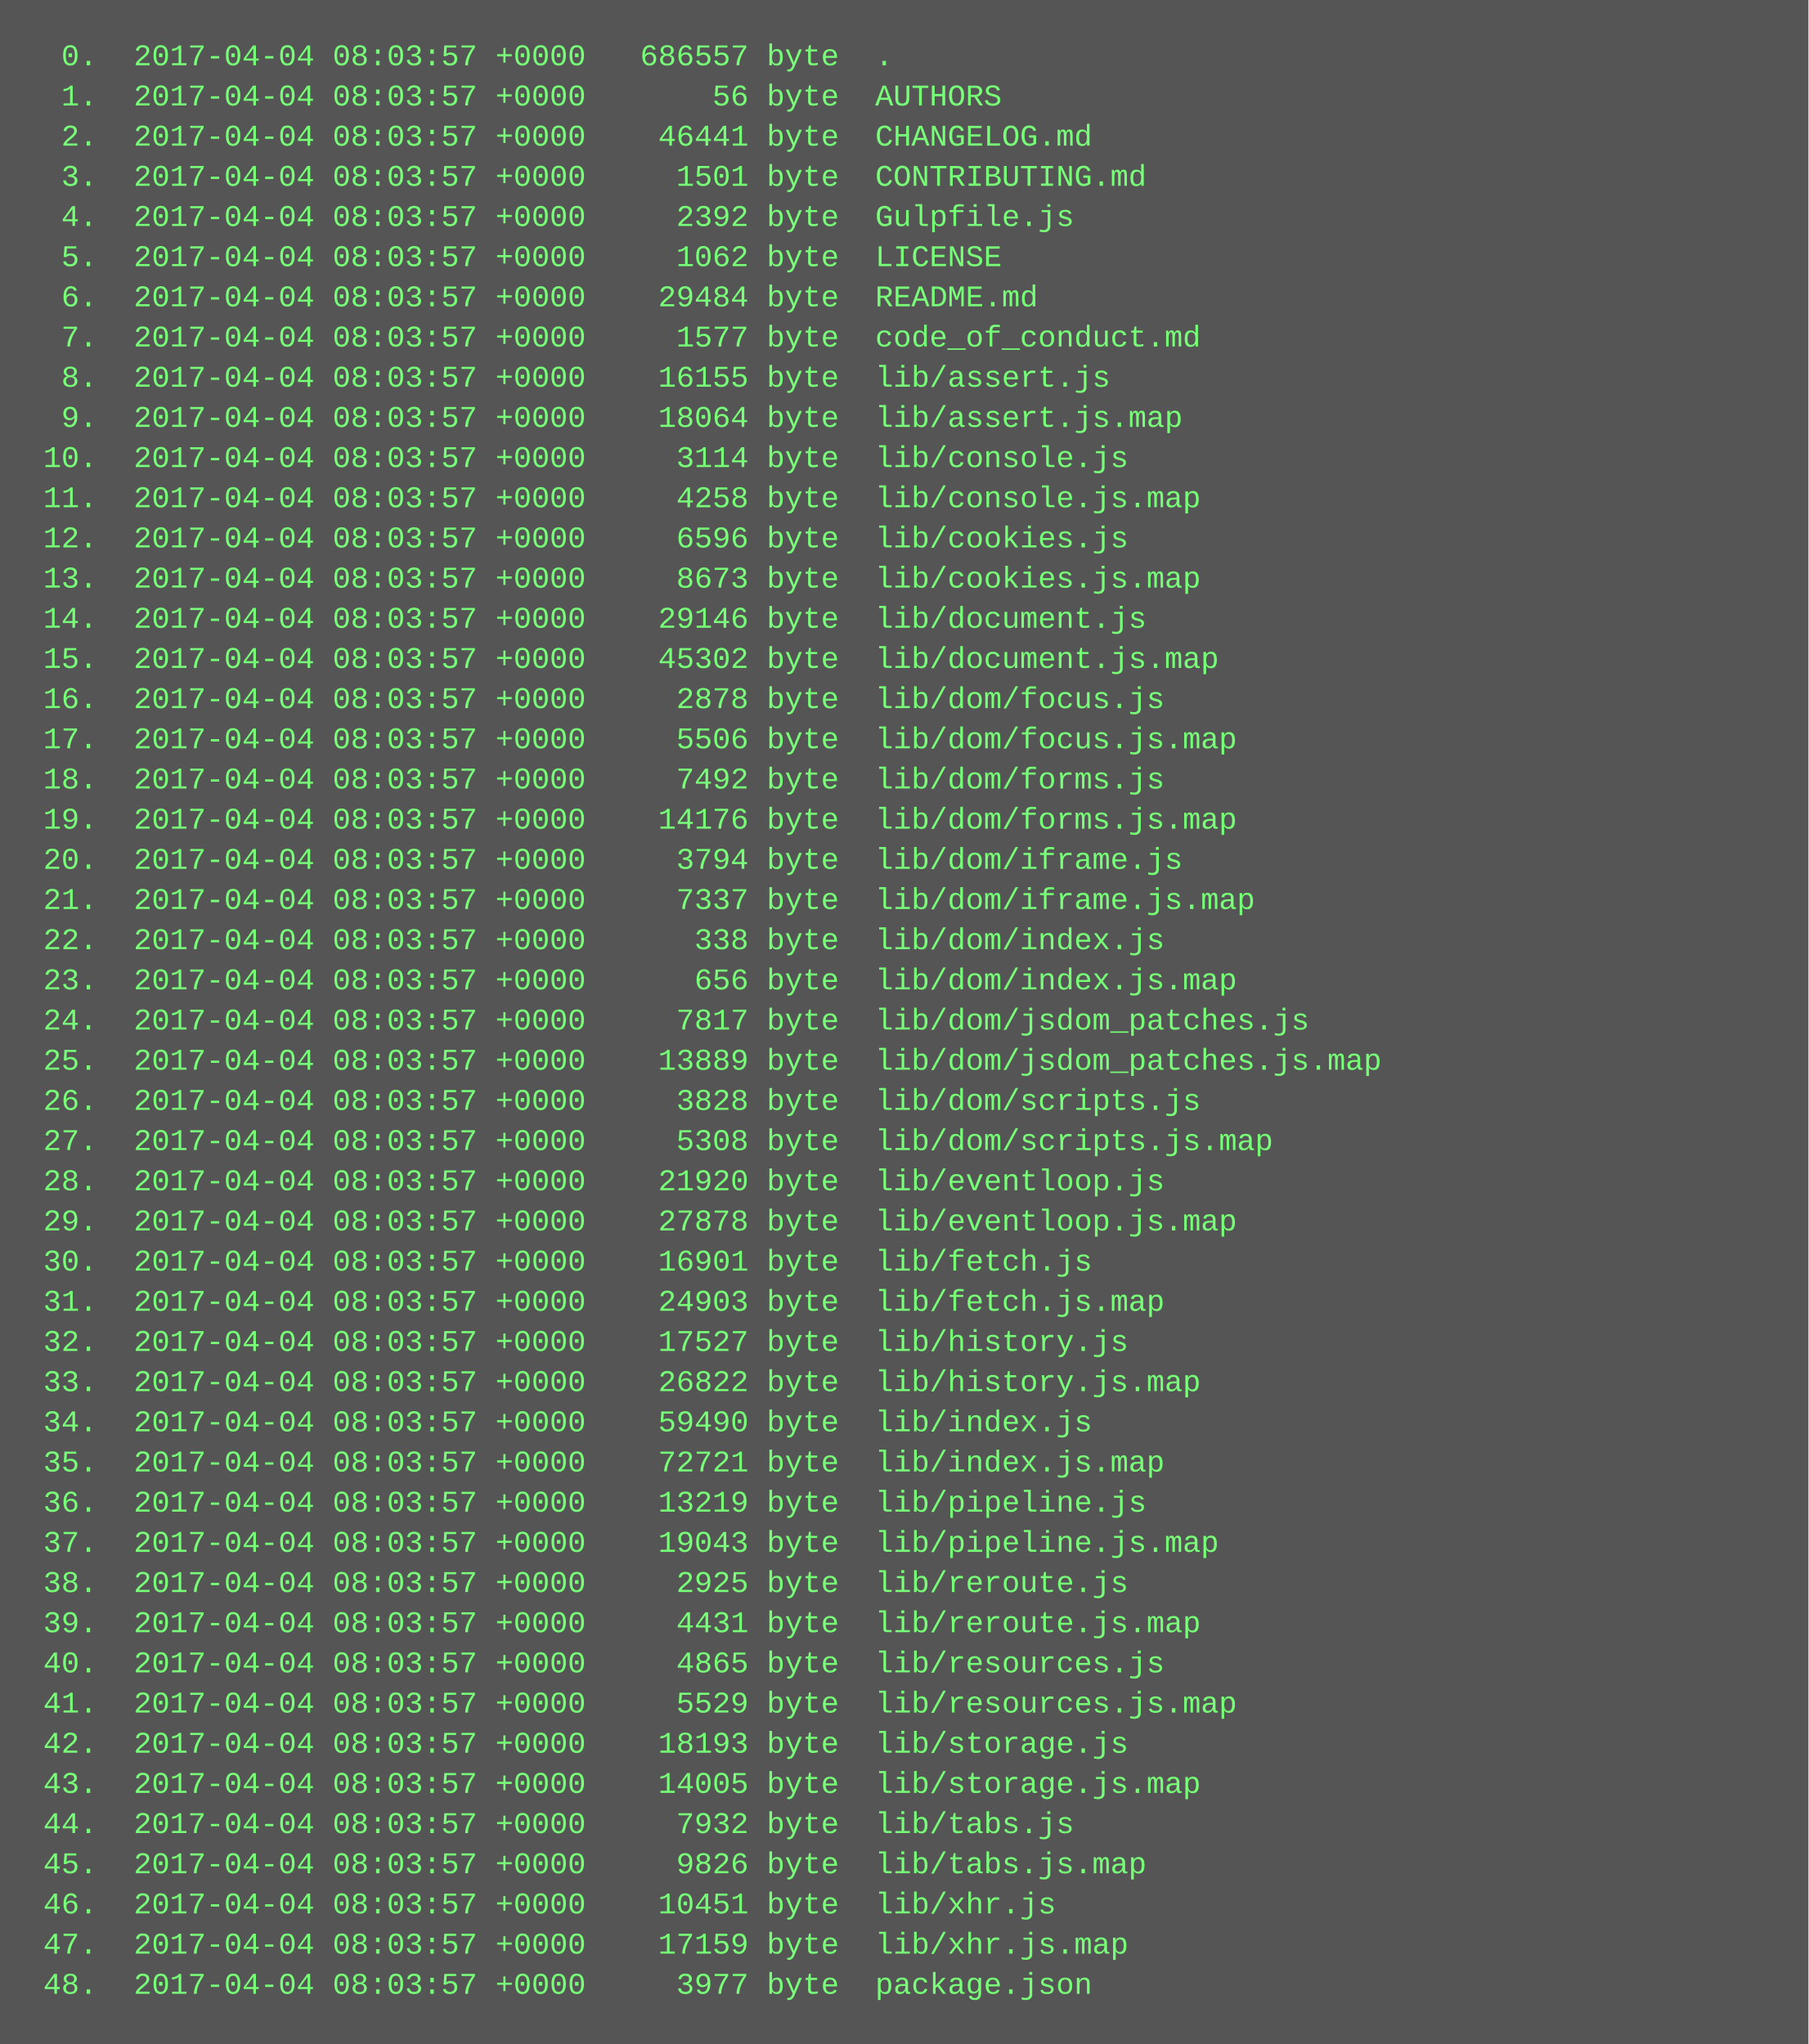
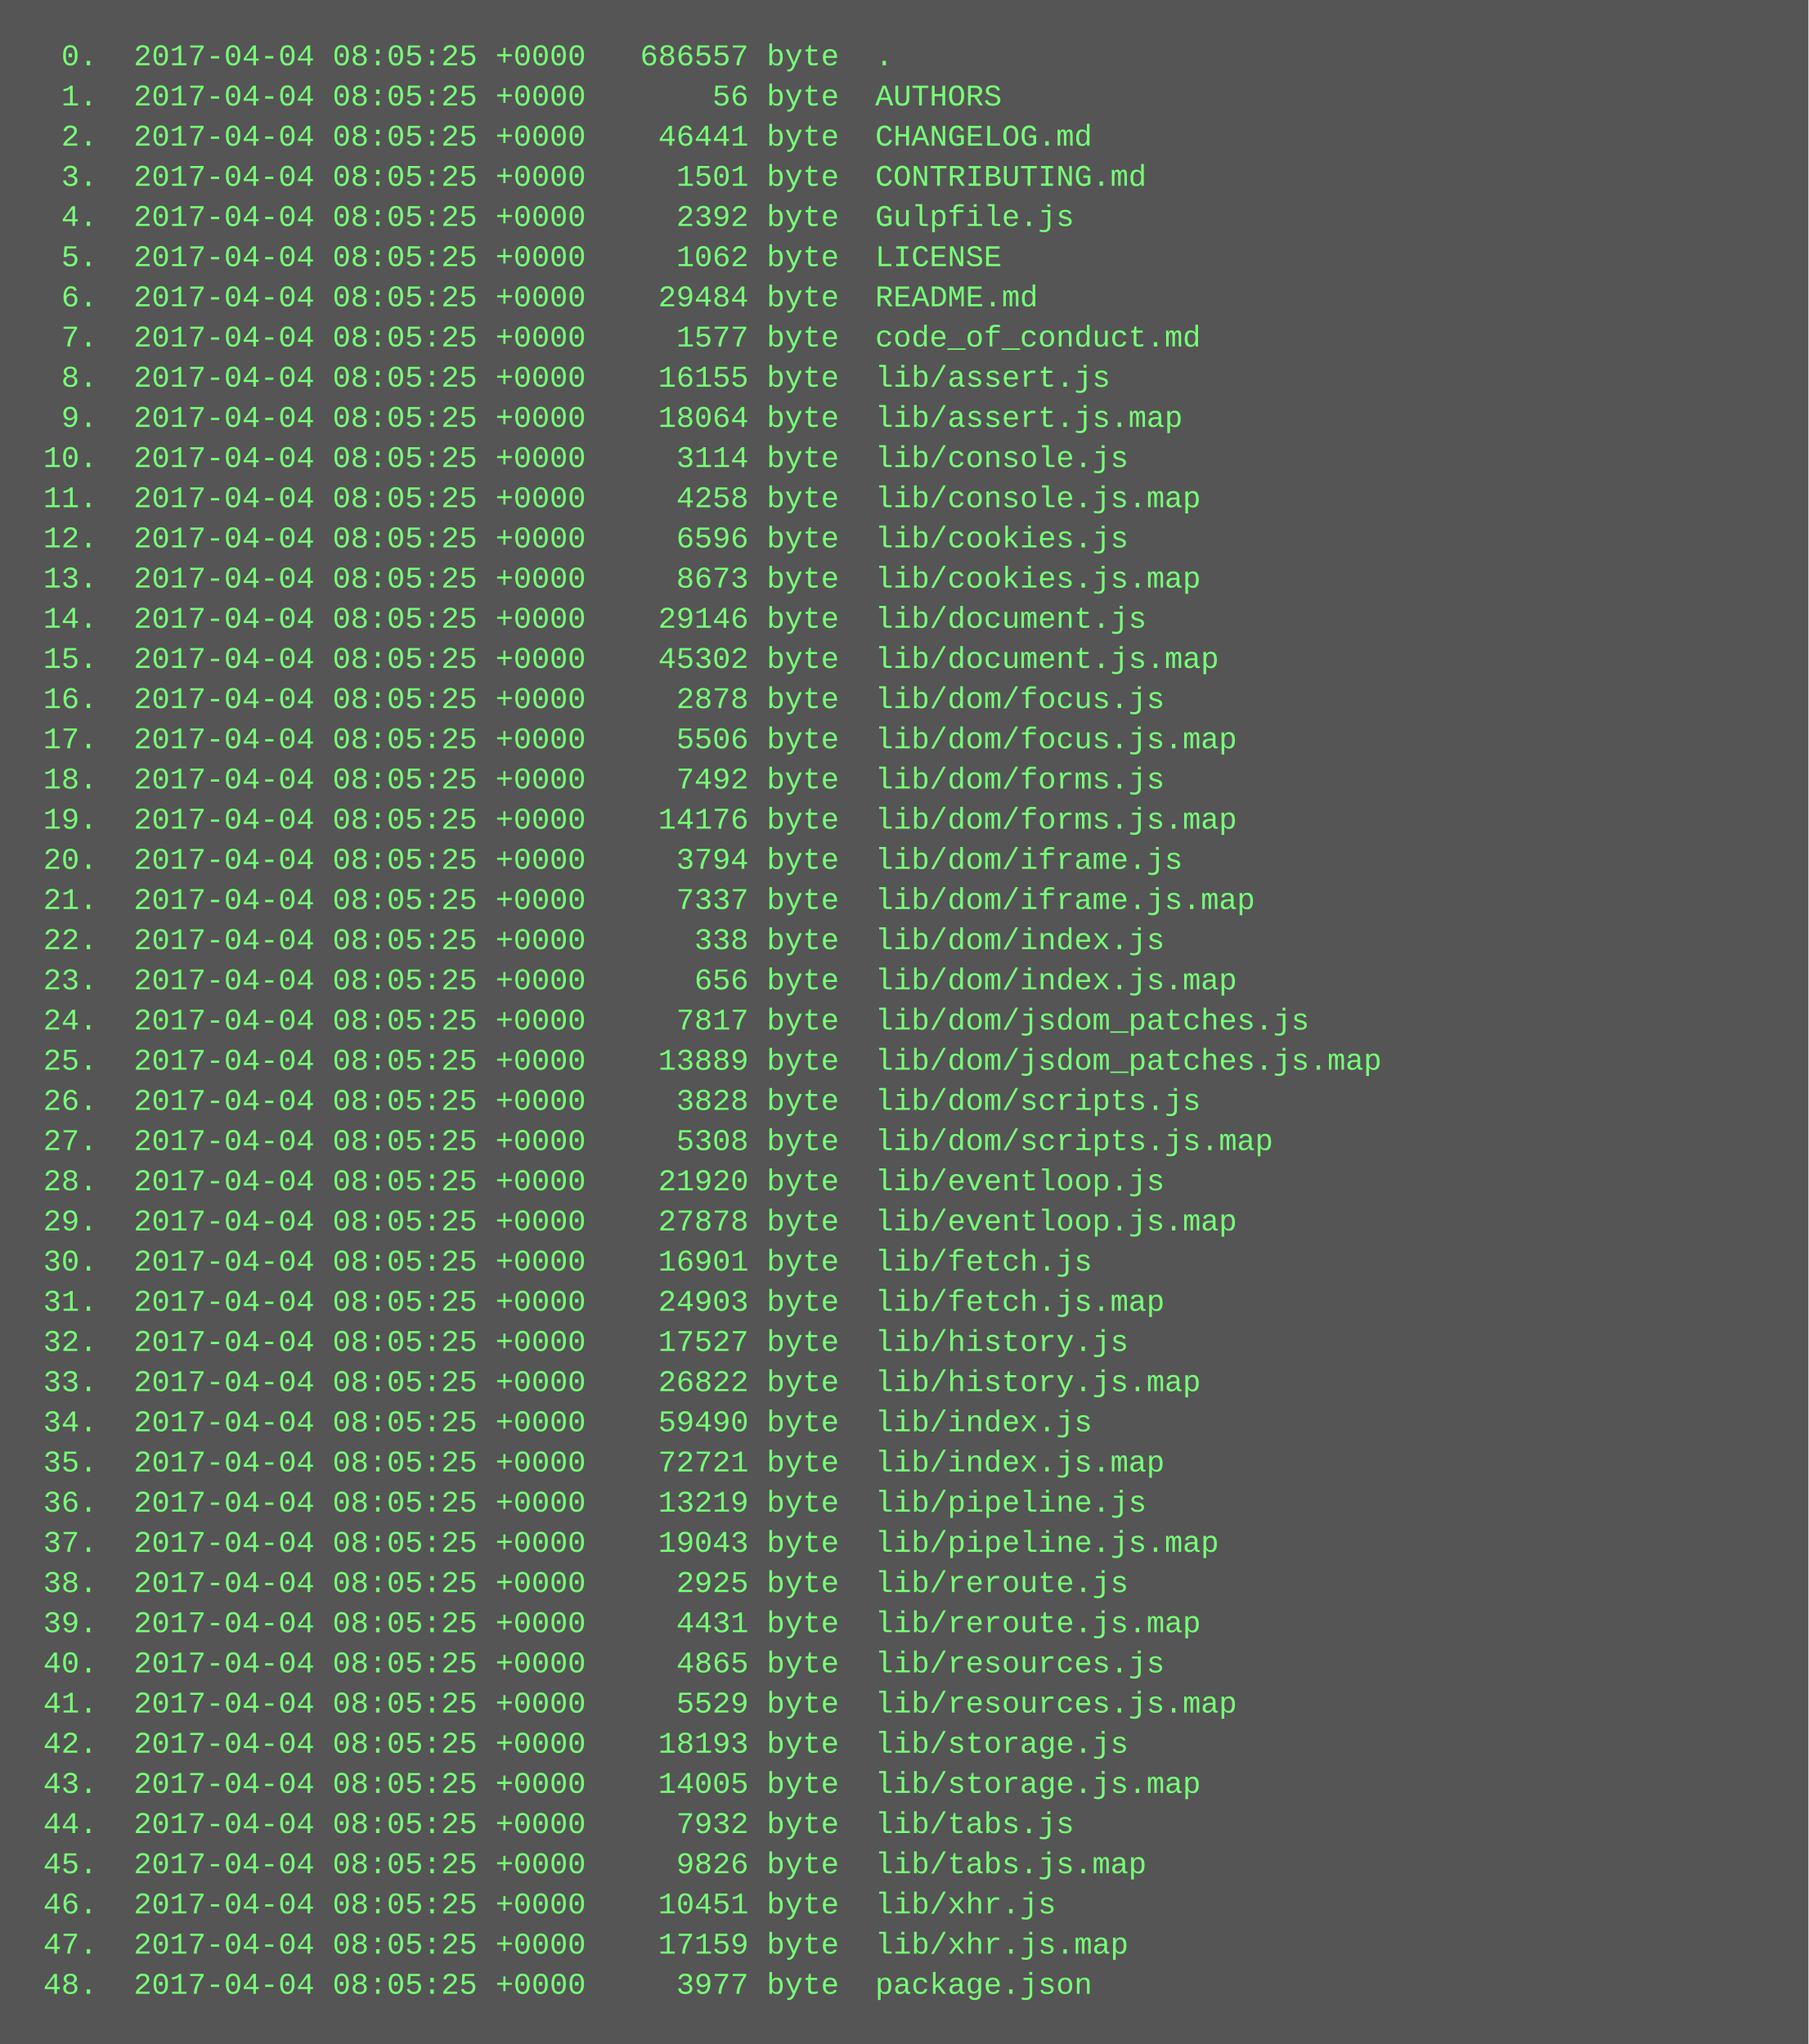
<svg xmlns="http://www.w3.org/2000/svg" height="814" width="720">
  <rect height="814" fill="#555" width="720" />
  <text fill="#7f7" font-family="Courier New" font-size="12" xml:space="preserve">
-     <tspan x="10" y="26">  0.  2017-04-04 08:03:57 +0000   686557 byte  .</tspan>
-     <tspan x="10" y="42">  1.  2017-04-04 08:03:57 +0000       56 byte  AUTHORS</tspan>
-     <tspan x="10" y="58">  2.  2017-04-04 08:03:57 +0000    46441 byte  CHANGELOG.md</tspan>
-     <tspan x="10" y="74">  3.  2017-04-04 08:03:57 +0000     1501 byte  CONTRIBUTING.md</tspan>
-     <tspan x="10" y="90">  4.  2017-04-04 08:03:57 +0000     2392 byte  Gulpfile.js</tspan>
-     <tspan x="10" y="106">  5.  2017-04-04 08:03:57 +0000     1062 byte  LICENSE</tspan>
-     <tspan x="10" y="122">  6.  2017-04-04 08:03:57 +0000    29484 byte  README.md</tspan>
-     <tspan x="10" y="138">  7.  2017-04-04 08:03:57 +0000     1577 byte  code_of_conduct.md</tspan>
-     <tspan x="10" y="154">  8.  2017-04-04 08:03:57 +0000    16155 byte  lib/assert.js</tspan>
-     <tspan x="10" y="170">  9.  2017-04-04 08:03:57 +0000    18064 byte  lib/assert.js.map</tspan>
-     <tspan x="10" y="186"> 10.  2017-04-04 08:03:57 +0000     3114 byte  lib/console.js</tspan>
-     <tspan x="10" y="202"> 11.  2017-04-04 08:03:57 +0000     4258 byte  lib/console.js.map</tspan>
-     <tspan x="10" y="218"> 12.  2017-04-04 08:03:57 +0000     6596 byte  lib/cookies.js</tspan>
-     <tspan x="10" y="234"> 13.  2017-04-04 08:03:57 +0000     8673 byte  lib/cookies.js.map</tspan>
-     <tspan x="10" y="250"> 14.  2017-04-04 08:03:57 +0000    29146 byte  lib/document.js</tspan>
-     <tspan x="10" y="266"> 15.  2017-04-04 08:03:57 +0000    45302 byte  lib/document.js.map</tspan>
-     <tspan x="10" y="282"> 16.  2017-04-04 08:03:57 +0000     2878 byte  lib/dom/focus.js</tspan>
-     <tspan x="10" y="298"> 17.  2017-04-04 08:03:57 +0000     5506 byte  lib/dom/focus.js.map</tspan>
-     <tspan x="10" y="314"> 18.  2017-04-04 08:03:57 +0000     7492 byte  lib/dom/forms.js</tspan>
-     <tspan x="10" y="330"> 19.  2017-04-04 08:03:57 +0000    14176 byte  lib/dom/forms.js.map</tspan>
-     <tspan x="10" y="346"> 20.  2017-04-04 08:03:57 +0000     3794 byte  lib/dom/iframe.js</tspan>
-     <tspan x="10" y="362"> 21.  2017-04-04 08:03:57 +0000     7337 byte  lib/dom/iframe.js.map</tspan>
-     <tspan x="10" y="378"> 22.  2017-04-04 08:03:57 +0000      338 byte  lib/dom/index.js</tspan>
-     <tspan x="10" y="394"> 23.  2017-04-04 08:03:57 +0000      656 byte  lib/dom/index.js.map</tspan>
-     <tspan x="10" y="410"> 24.  2017-04-04 08:03:57 +0000     7817 byte  lib/dom/jsdom_patches.js</tspan>
-     <tspan x="10" y="426"> 25.  2017-04-04 08:03:57 +0000    13889 byte  lib/dom/jsdom_patches.js.map</tspan>
-     <tspan x="10" y="442"> 26.  2017-04-04 08:03:57 +0000     3828 byte  lib/dom/scripts.js</tspan>
-     <tspan x="10" y="458"> 27.  2017-04-04 08:03:57 +0000     5308 byte  lib/dom/scripts.js.map</tspan>
-     <tspan x="10" y="474"> 28.  2017-04-04 08:03:57 +0000    21920 byte  lib/eventloop.js</tspan>
-     <tspan x="10" y="490"> 29.  2017-04-04 08:03:57 +0000    27878 byte  lib/eventloop.js.map</tspan>
-     <tspan x="10" y="506"> 30.  2017-04-04 08:03:57 +0000    16901 byte  lib/fetch.js</tspan>
-     <tspan x="10" y="522"> 31.  2017-04-04 08:03:57 +0000    24903 byte  lib/fetch.js.map</tspan>
-     <tspan x="10" y="538"> 32.  2017-04-04 08:03:57 +0000    17527 byte  lib/history.js</tspan>
-     <tspan x="10" y="554"> 33.  2017-04-04 08:03:57 +0000    26822 byte  lib/history.js.map</tspan>
-     <tspan x="10" y="570"> 34.  2017-04-04 08:03:57 +0000    59490 byte  lib/index.js</tspan>
-     <tspan x="10" y="586"> 35.  2017-04-04 08:03:57 +0000    72721 byte  lib/index.js.map</tspan>
-     <tspan x="10" y="602"> 36.  2017-04-04 08:03:57 +0000    13219 byte  lib/pipeline.js</tspan>
-     <tspan x="10" y="618"> 37.  2017-04-04 08:03:57 +0000    19043 byte  lib/pipeline.js.map</tspan>
-     <tspan x="10" y="634"> 38.  2017-04-04 08:03:57 +0000     2925 byte  lib/reroute.js</tspan>
-     <tspan x="10" y="650"> 39.  2017-04-04 08:03:57 +0000     4431 byte  lib/reroute.js.map</tspan>
-     <tspan x="10" y="666"> 40.  2017-04-04 08:03:57 +0000     4865 byte  lib/resources.js</tspan>
-     <tspan x="10" y="682"> 41.  2017-04-04 08:03:57 +0000     5529 byte  lib/resources.js.map</tspan>
-     <tspan x="10" y="698"> 42.  2017-04-04 08:03:57 +0000    18193 byte  lib/storage.js</tspan>
-     <tspan x="10" y="714"> 43.  2017-04-04 08:03:57 +0000    14005 byte  lib/storage.js.map</tspan>
-     <tspan x="10" y="730"> 44.  2017-04-04 08:03:57 +0000     7932 byte  lib/tabs.js</tspan>
-     <tspan x="10" y="746"> 45.  2017-04-04 08:03:57 +0000     9826 byte  lib/tabs.js.map</tspan>
-     <tspan x="10" y="762"> 46.  2017-04-04 08:03:57 +0000    10451 byte  lib/xhr.js</tspan>
-     <tspan x="10" y="778"> 47.  2017-04-04 08:03:57 +0000    17159 byte  lib/xhr.js.map</tspan>
-     <tspan x="10" y="794"> 48.  2017-04-04 08:03:57 +0000     3977 byte  package.json</tspan>
+     <tspan x="10" y="26">  0.  2017-04-04 08:05:25 +0000   686557 byte  .</tspan>
+     <tspan x="10" y="42">  1.  2017-04-04 08:05:25 +0000       56 byte  AUTHORS</tspan>
+     <tspan x="10" y="58">  2.  2017-04-04 08:05:25 +0000    46441 byte  CHANGELOG.md</tspan>
+     <tspan x="10" y="74">  3.  2017-04-04 08:05:25 +0000     1501 byte  CONTRIBUTING.md</tspan>
+     <tspan x="10" y="90">  4.  2017-04-04 08:05:25 +0000     2392 byte  Gulpfile.js</tspan>
+     <tspan x="10" y="106">  5.  2017-04-04 08:05:25 +0000     1062 byte  LICENSE</tspan>
+     <tspan x="10" y="122">  6.  2017-04-04 08:05:25 +0000    29484 byte  README.md</tspan>
+     <tspan x="10" y="138">  7.  2017-04-04 08:05:25 +0000     1577 byte  code_of_conduct.md</tspan>
+     <tspan x="10" y="154">  8.  2017-04-04 08:05:25 +0000    16155 byte  lib/assert.js</tspan>
+     <tspan x="10" y="170">  9.  2017-04-04 08:05:25 +0000    18064 byte  lib/assert.js.map</tspan>
+     <tspan x="10" y="186"> 10.  2017-04-04 08:05:25 +0000     3114 byte  lib/console.js</tspan>
+     <tspan x="10" y="202"> 11.  2017-04-04 08:05:25 +0000     4258 byte  lib/console.js.map</tspan>
+     <tspan x="10" y="218"> 12.  2017-04-04 08:05:25 +0000     6596 byte  lib/cookies.js</tspan>
+     <tspan x="10" y="234"> 13.  2017-04-04 08:05:25 +0000     8673 byte  lib/cookies.js.map</tspan>
+     <tspan x="10" y="250"> 14.  2017-04-04 08:05:25 +0000    29146 byte  lib/document.js</tspan>
+     <tspan x="10" y="266"> 15.  2017-04-04 08:05:25 +0000    45302 byte  lib/document.js.map</tspan>
+     <tspan x="10" y="282"> 16.  2017-04-04 08:05:25 +0000     2878 byte  lib/dom/focus.js</tspan>
+     <tspan x="10" y="298"> 17.  2017-04-04 08:05:25 +0000     5506 byte  lib/dom/focus.js.map</tspan>
+     <tspan x="10" y="314"> 18.  2017-04-04 08:05:25 +0000     7492 byte  lib/dom/forms.js</tspan>
+     <tspan x="10" y="330"> 19.  2017-04-04 08:05:25 +0000    14176 byte  lib/dom/forms.js.map</tspan>
+     <tspan x="10" y="346"> 20.  2017-04-04 08:05:25 +0000     3794 byte  lib/dom/iframe.js</tspan>
+     <tspan x="10" y="362"> 21.  2017-04-04 08:05:25 +0000     7337 byte  lib/dom/iframe.js.map</tspan>
+     <tspan x="10" y="378"> 22.  2017-04-04 08:05:25 +0000      338 byte  lib/dom/index.js</tspan>
+     <tspan x="10" y="394"> 23.  2017-04-04 08:05:25 +0000      656 byte  lib/dom/index.js.map</tspan>
+     <tspan x="10" y="410"> 24.  2017-04-04 08:05:25 +0000     7817 byte  lib/dom/jsdom_patches.js</tspan>
+     <tspan x="10" y="426"> 25.  2017-04-04 08:05:25 +0000    13889 byte  lib/dom/jsdom_patches.js.map</tspan>
+     <tspan x="10" y="442"> 26.  2017-04-04 08:05:25 +0000     3828 byte  lib/dom/scripts.js</tspan>
+     <tspan x="10" y="458"> 27.  2017-04-04 08:05:25 +0000     5308 byte  lib/dom/scripts.js.map</tspan>
+     <tspan x="10" y="474"> 28.  2017-04-04 08:05:25 +0000    21920 byte  lib/eventloop.js</tspan>
+     <tspan x="10" y="490"> 29.  2017-04-04 08:05:25 +0000    27878 byte  lib/eventloop.js.map</tspan>
+     <tspan x="10" y="506"> 30.  2017-04-04 08:05:25 +0000    16901 byte  lib/fetch.js</tspan>
+     <tspan x="10" y="522"> 31.  2017-04-04 08:05:25 +0000    24903 byte  lib/fetch.js.map</tspan>
+     <tspan x="10" y="538"> 32.  2017-04-04 08:05:25 +0000    17527 byte  lib/history.js</tspan>
+     <tspan x="10" y="554"> 33.  2017-04-04 08:05:25 +0000    26822 byte  lib/history.js.map</tspan>
+     <tspan x="10" y="570"> 34.  2017-04-04 08:05:25 +0000    59490 byte  lib/index.js</tspan>
+     <tspan x="10" y="586"> 35.  2017-04-04 08:05:25 +0000    72721 byte  lib/index.js.map</tspan>
+     <tspan x="10" y="602"> 36.  2017-04-04 08:05:25 +0000    13219 byte  lib/pipeline.js</tspan>
+     <tspan x="10" y="618"> 37.  2017-04-04 08:05:25 +0000    19043 byte  lib/pipeline.js.map</tspan>
+     <tspan x="10" y="634"> 38.  2017-04-04 08:05:25 +0000     2925 byte  lib/reroute.js</tspan>
+     <tspan x="10" y="650"> 39.  2017-04-04 08:05:25 +0000     4431 byte  lib/reroute.js.map</tspan>
+     <tspan x="10" y="666"> 40.  2017-04-04 08:05:25 +0000     4865 byte  lib/resources.js</tspan>
+     <tspan x="10" y="682"> 41.  2017-04-04 08:05:25 +0000     5529 byte  lib/resources.js.map</tspan>
+     <tspan x="10" y="698"> 42.  2017-04-04 08:05:25 +0000    18193 byte  lib/storage.js</tspan>
+     <tspan x="10" y="714"> 43.  2017-04-04 08:05:25 +0000    14005 byte  lib/storage.js.map</tspan>
+     <tspan x="10" y="730"> 44.  2017-04-04 08:05:25 +0000     7932 byte  lib/tabs.js</tspan>
+     <tspan x="10" y="746"> 45.  2017-04-04 08:05:25 +0000     9826 byte  lib/tabs.js.map</tspan>
+     <tspan x="10" y="762"> 46.  2017-04-04 08:05:25 +0000    10451 byte  lib/xhr.js</tspan>
+     <tspan x="10" y="778"> 47.  2017-04-04 08:05:25 +0000    17159 byte  lib/xhr.js.map</tspan>
+     <tspan x="10" y="794"> 48.  2017-04-04 08:05:25 +0000     3977 byte  package.json</tspan>
  </text>
</svg>
